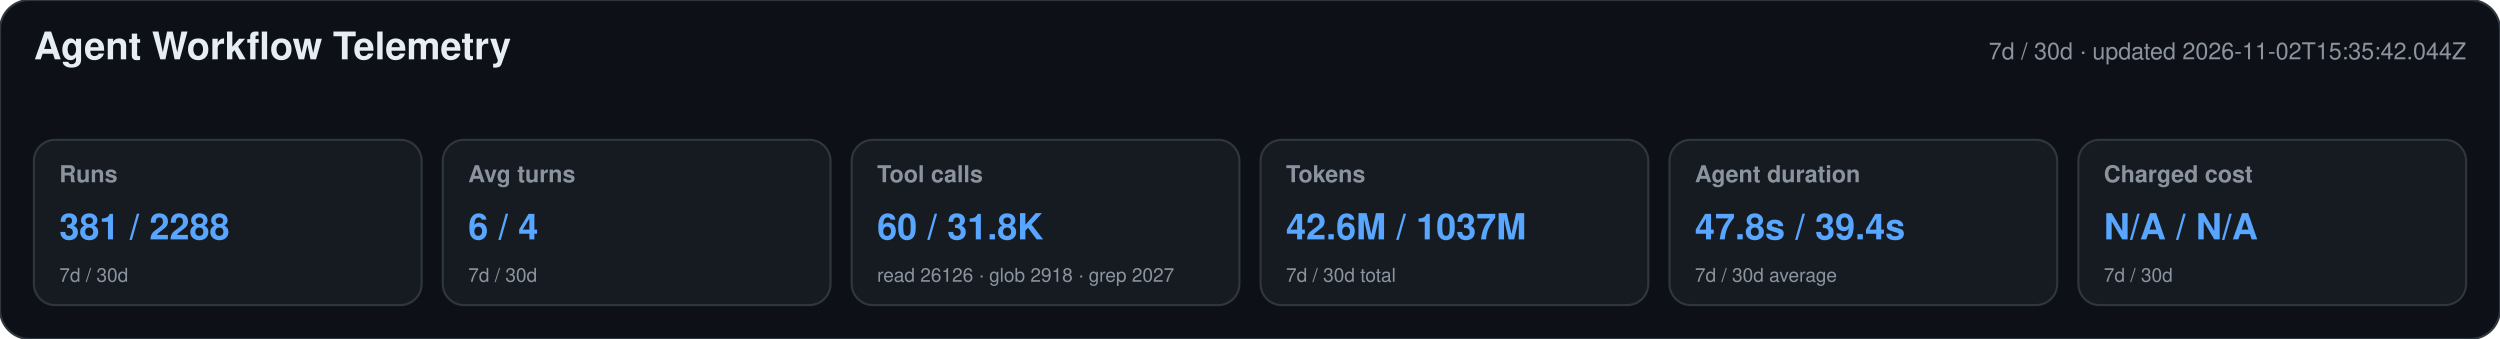
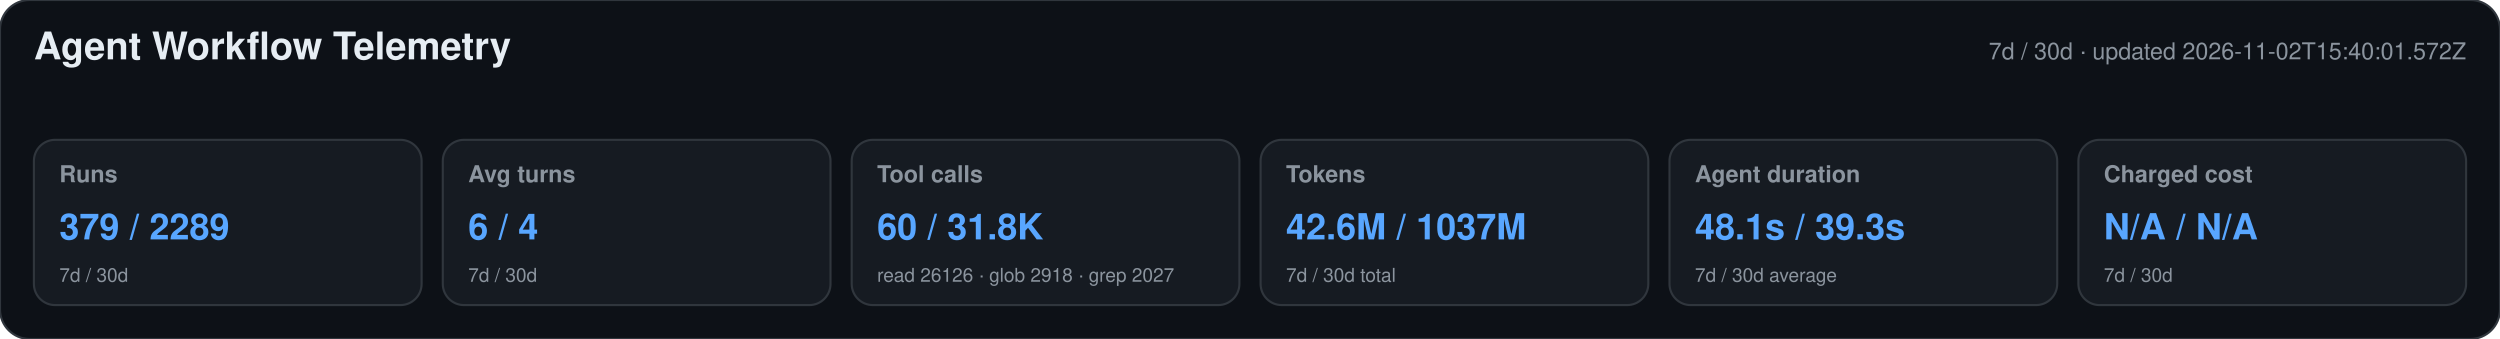
<svg xmlns="http://www.w3.org/2000/svg" width="1180" height="160" viewBox="0 0 1180 160" role="img" aria-labelledby="title desc">
  <style>text{font-family:-apple-system,BlinkMacSystemFont,"Segoe UI",Helvetica,Arial,sans-serif}.heading{font-size:18px;font-weight:650;fill:#e6edf3}.meta,.label,.secondary{fill:#8b949e}.meta,.label{font-size:11px}.label{font-weight:600}.primary{font-size:17px;font-weight:700;fill:#58a6ff}.secondary{font-size:9px}</style>
  <rect width="1180" height="160" rx="14" fill="#0d1117" stroke="#30363d" />
  <text x="16" y="28" class="heading">Agent Workflow Telemetry</text>
-   <text x="1164" y="28" text-anchor="end" class="meta">7d / 30d · updated 2026-11-02T15:35:42.044Z</text>
+   <text x="1164" y="28" text-anchor="end" class="meta">7d / 30d · updated 2026-11-02T15:40:01.572Z</text>
  <g>
    <rect x="16" y="66" width="183" height="78" rx="10" fill="#161b22" stroke="#30363d" />
    <text x="28" y="86" class="label">Runs</text>
-     <text x="28" y="113" class="primary">381 / 2288</text>
+     <text x="28" y="113" class="primary">379 / 2289</text>
    <text x="28" y="133" class="secondary">7d / 30d</text>
  </g>
  <g>
    <rect x="209" y="66" width="183" height="78" rx="10" fill="#161b22" stroke="#30363d" />
    <text x="221" y="86" class="label">Avg turns</text>
    <text x="221" y="113" class="primary">6 / 4</text>
    <text x="221" y="133" class="secondary">7d / 30d</text>
  </g>
  <g>
    <rect x="402" y="66" width="183" height="78" rx="10" fill="#161b22" stroke="#30363d" />
    <text x="414" y="86" class="label">Tool calls</text>
    <text x="414" y="113" class="primary">60 / 31.8K</text>
    <text x="414" y="133" class="secondary">read 26126 · glob 2918 · grep 2027</text>
  </g>
  <g>
    <rect x="595" y="66" width="183" height="78" rx="10" fill="#161b22" stroke="#30363d" />
    <text x="607" y="86" class="label">Tokens</text>
    <text x="607" y="113" class="primary">42.6M / 1037M</text>
    <text x="607" y="133" class="secondary">7d / 30d total</text>
  </g>
  <g>
    <rect x="788" y="66" width="183" height="78" rx="10" fill="#161b22" stroke="#30363d" />
    <text x="800" y="86" class="label">Agent duration</text>
-     <text x="800" y="113" class="primary">47.8s / 39.4s</text>
+     <text x="800" y="113" class="primary">48.1s / 39.3s</text>
    <text x="800" y="133" class="secondary">7d / 30d average</text>
  </g>
  <g>
    <rect x="981" y="66" width="183" height="78" rx="10" fill="#161b22" stroke="#30363d" />
    <text x="993" y="86" class="label">Charged cost</text>
    <text x="993" y="113" class="primary">N/A / N/A</text>
    <text x="993" y="133" class="secondary">7d / 30d</text>
  </g>
</svg>
